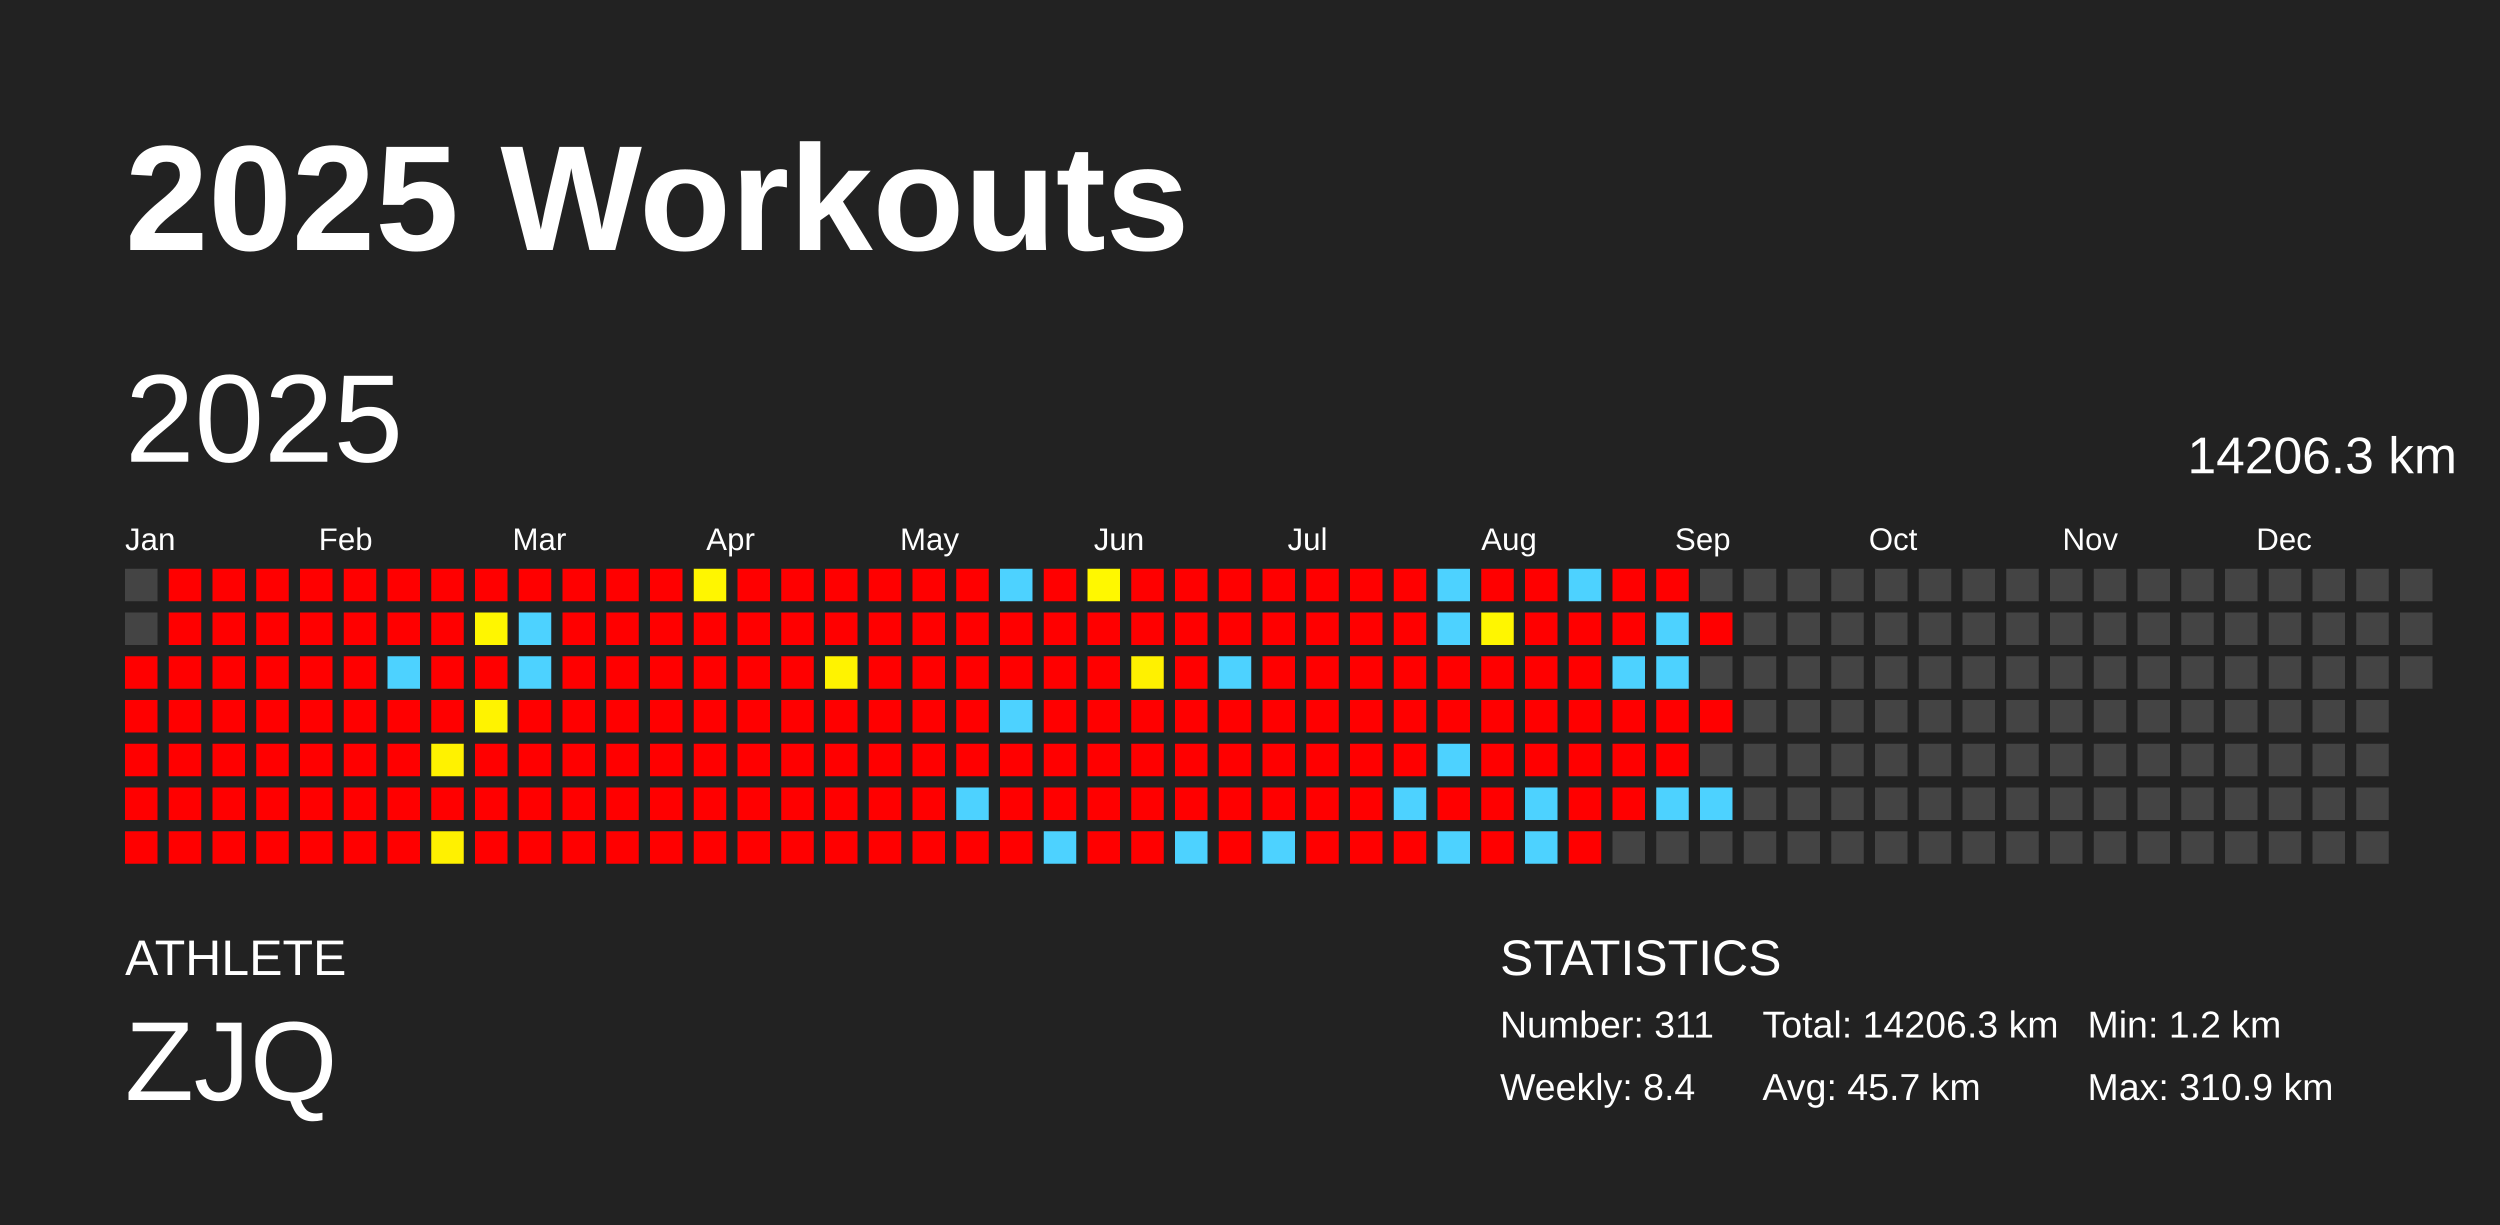
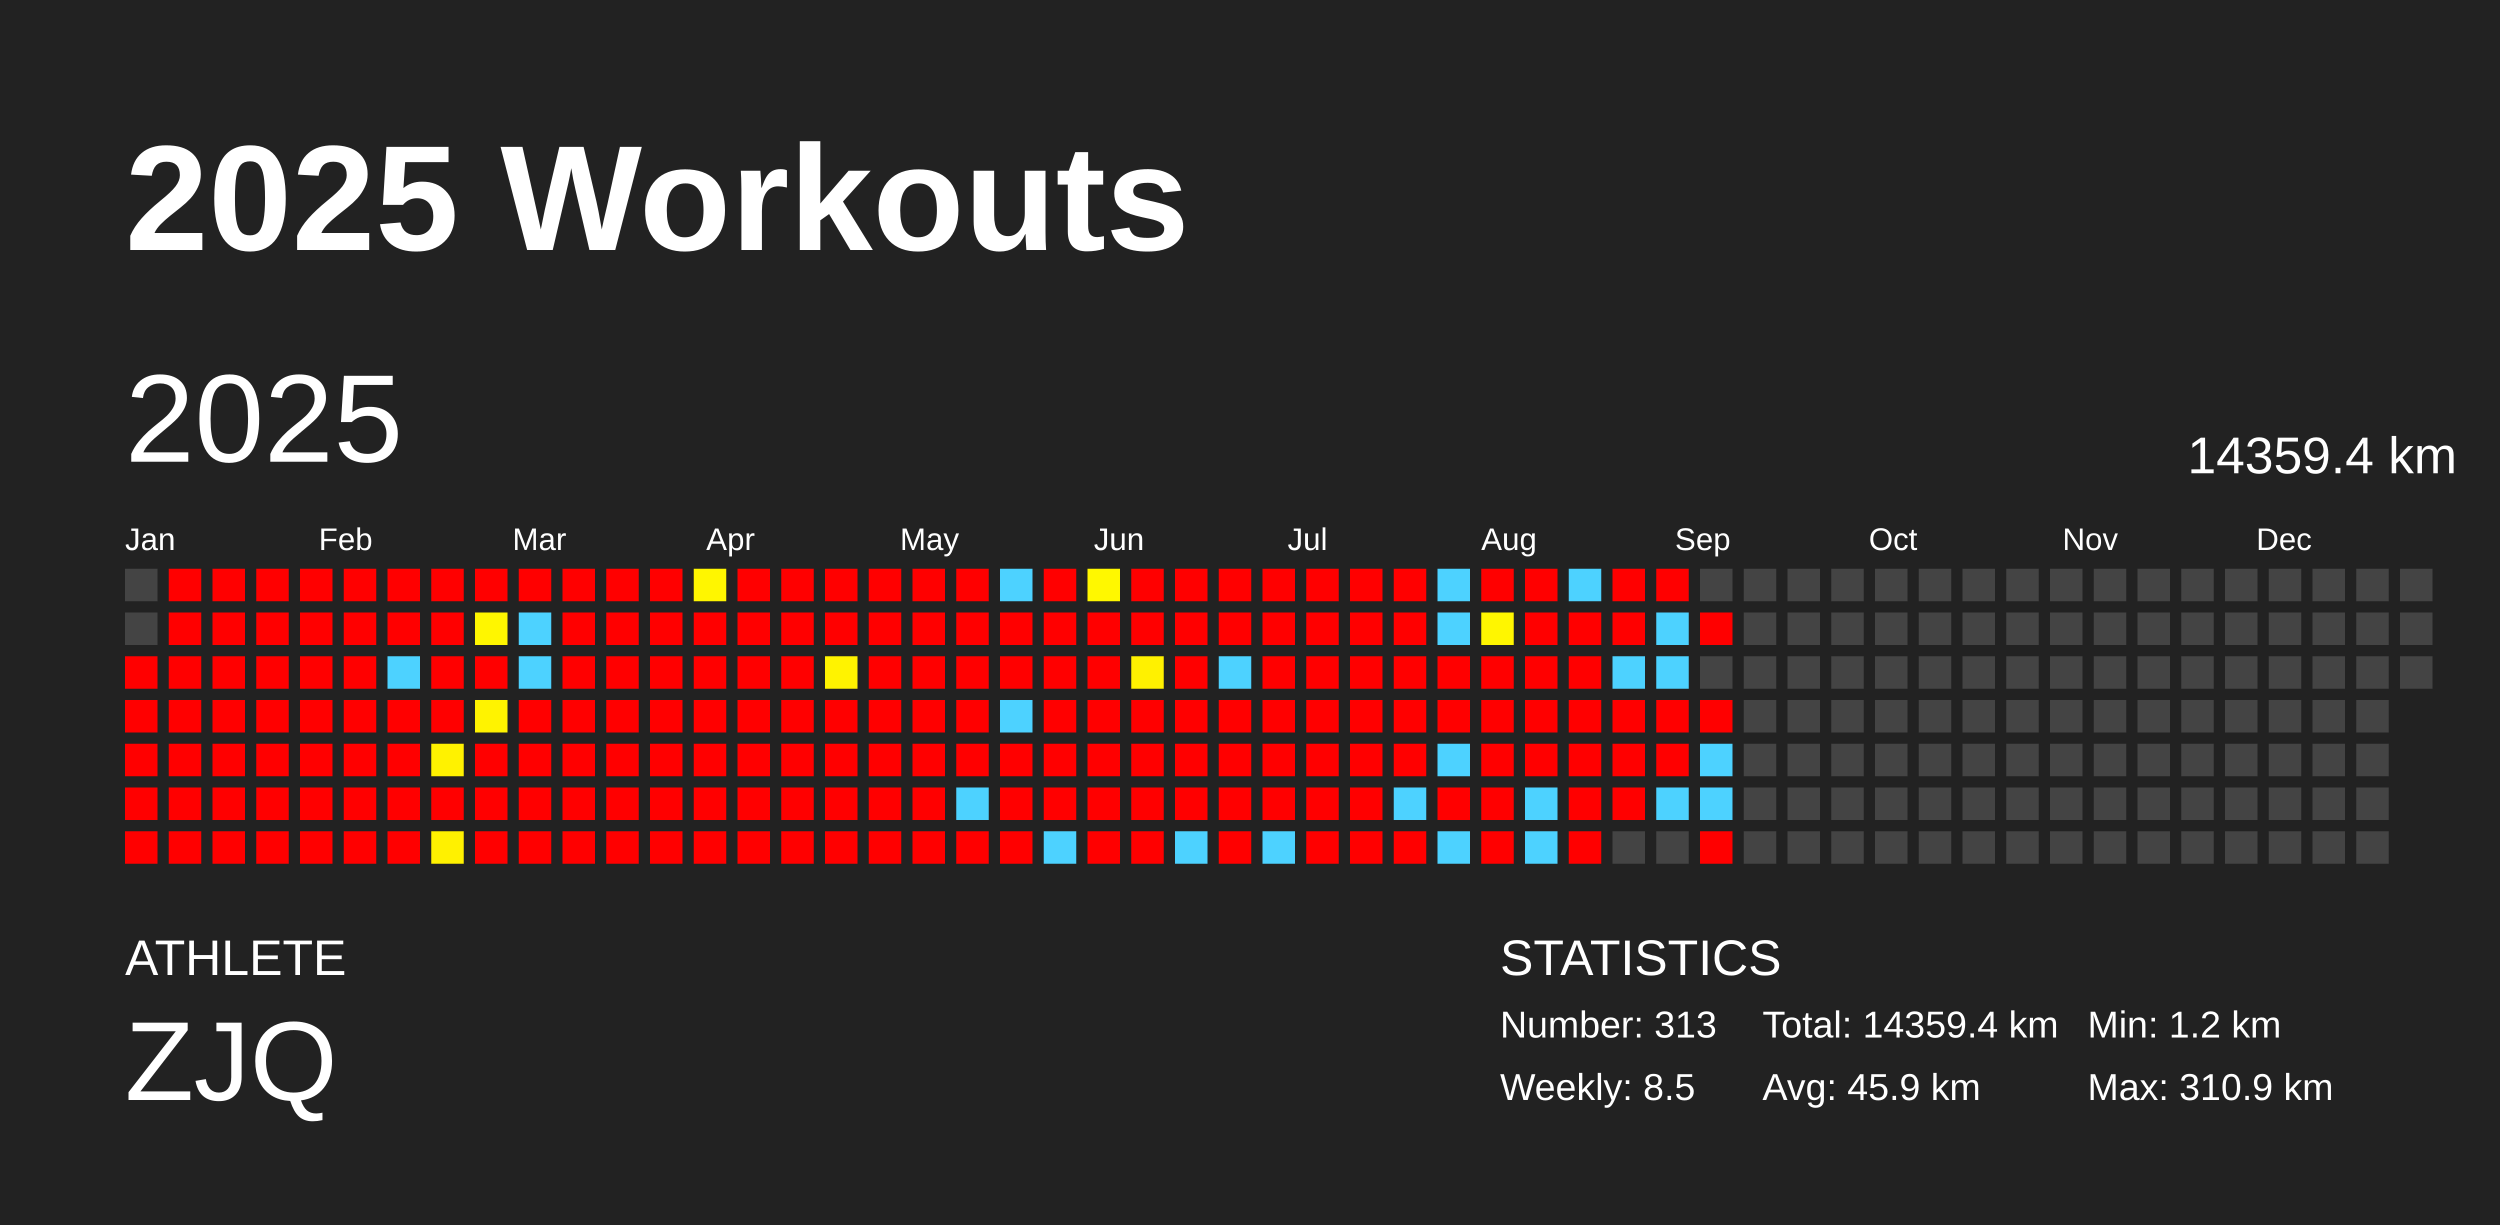
<svg xmlns="http://www.w3.org/2000/svg" baseProfile="full" height="98mm" version="1.1" viewBox="0,0,200,98" width="200mm">
  <defs />
  <rect fill="#222222" height="98" width="200" x="0" y="0" />
  <text fill="#FFFFFF" style="font-size:12px; font-family:Arial; font-weight:bold;" x="10" y="20">2025 Workouts</text>
  <text fill="#FFFFFF" style="font-size:4px; font-family:Arial" x="10" y="78">ATHLETE</text>
  <text fill="#FFFFFF" style="font-size:9px; font-family:Arial" x="10" y="88">ZJQ</text>
  <text fill="#FFFFFF" style="font-size:4px; font-family:Arial" x="120" y="78">STATISTICS</text>
-   <text fill="#FFFFFF" style="font-size:3px; font-family:Arial" x="120" y="83">Number: 311</text>
-   <text fill="#FFFFFF" style="font-size:3px; font-family:Arial" x="120" y="88">Weekly: 8.4</text>
-   <text fill="#FFFFFF" style="font-size:3px; font-family:Arial" x="141" y="83">Total: 14206.3 km</text>
-   <text fill="#FFFFFF" style="font-size:3px; font-family:Arial" x="141" y="88">Avg: 45.7 km</text>
+   <text fill="#FFFFFF" style="font-size:3px; font-family:Arial" x="120" y="83">Number: 313</text>
+   <text fill="#FFFFFF" style="font-size:3px; font-family:Arial" x="120" y="88">Weekly: 8.5</text>
+   <text fill="#FFFFFF" style="font-size:3px; font-family:Arial" x="141" y="83">Total: 14359.4 km</text>
+   <text fill="#FFFFFF" style="font-size:3px; font-family:Arial" x="141" y="88">Avg: 45.9 km</text>
  <text fill="#FFFFFF" style="font-size:3px; font-family:Arial" x="167" y="83">Min: 1.2 km</text>
  <text fill="#FFFFFF" style="font-size:3px; font-family:Arial" x="167" y="88">Max: 310.9 km</text>
  <text dominant-baseline="hanging" fill="#FFFFFF" style="font-size:10.0px; font-family:Arial;" x="10" y="30">2025</text>
-   <text dominant-baseline="hanging" fill="#FFFFFF" style="font-size:4.125px; font-family:Arial;" x="175" y="35">14206.3 km</text>
+   <text dominant-baseline="hanging" fill="#FFFFFF" style="font-size:4.125px; font-family:Arial;" x="175" y="35">14359.4 km</text>
  <text fill="#FFFFFF" style="font-size:2.5px; font-family:Arial" x="10.0" y="44">Jan</text>
  <text fill="#FFFFFF" style="font-size:2.5px; font-family:Arial" x="25.5" y="44">Feb</text>
  <text fill="#FFFFFF" style="font-size:2.5px; font-family:Arial" x="41.0" y="44">Mar</text>
  <text fill="#FFFFFF" style="font-size:2.5px; font-family:Arial" x="56.5" y="44">Apr</text>
  <text fill="#FFFFFF" style="font-size:2.5px; font-family:Arial" x="72.0" y="44">May</text>
  <text fill="#FFFFFF" style="font-size:2.5px; font-family:Arial" x="87.5" y="44">Jun</text>
  <text fill="#FFFFFF" style="font-size:2.5px; font-family:Arial" x="103.0" y="44">Jul</text>
  <text fill="#FFFFFF" style="font-size:2.5px; font-family:Arial" x="118.5" y="44">Aug</text>
  <text fill="#FFFFFF" style="font-size:2.5px; font-family:Arial" x="134.0" y="44">Sep</text>
  <text fill="#FFFFFF" style="font-size:2.5px; font-family:Arial" x="149.5" y="44">Oct</text>
  <text fill="#FFFFFF" style="font-size:2.5px; font-family:Arial" x="165.0" y="44">Nov</text>
  <text fill="#FFFFFF" style="font-size:2.5px; font-family:Arial" x="180.5" y="44">Dec</text>
  <rect fill="#444444" height="2.6" width="2.6" x="10.0" y="45.5" />
  <rect fill="#444444" height="2.6" width="2.6" x="10.0" y="49.0" />
  <rect fill="red" height="2.6" width="2.6" x="10.0" y="52.5" />
  <rect fill="red" height="2.6" width="2.6" x="10.0" y="56.0" />
  <rect fill="red" height="2.6" width="2.6" x="10.0" y="59.5" />
  <rect fill="red" height="2.6" width="2.6" x="10.0" y="63.0" />
  <rect fill="red" height="2.6" width="2.6" x="10.0" y="66.5" />
  <rect fill="red" height="2.6" width="2.6" x="13.5" y="45.5" />
  <rect fill="red" height="2.6" width="2.6" x="13.5" y="49.0" />
  <rect fill="red" height="2.6" width="2.6" x="13.5" y="52.5" />
  <rect fill="red" height="2.6" width="2.6" x="13.5" y="56.0" />
  <rect fill="red" height="2.6" width="2.6" x="13.5" y="59.5" />
  <rect fill="red" height="2.6" width="2.6" x="13.5" y="63.0" />
  <rect fill="red" height="2.6" width="2.6" x="13.5" y="66.5" />
  <rect fill="red" height="2.6" width="2.6" x="17.0" y="45.5" />
  <rect fill="red" height="2.6" width="2.6" x="17.0" y="49.0" />
  <rect fill="red" height="2.6" width="2.6" x="17.0" y="52.5" />
  <rect fill="red" height="2.6" width="2.6" x="17.0" y="56.0" />
  <rect fill="red" height="2.6" width="2.6" x="17.0" y="59.5" />
  <rect fill="red" height="2.6" width="2.6" x="17.0" y="63.0" />
  <rect fill="red" height="2.6" width="2.6" x="17.0" y="66.5" />
  <rect fill="red" height="2.6" width="2.6" x="20.5" y="45.5" />
  <rect fill="red" height="2.6" width="2.6" x="20.5" y="49.0" />
  <rect fill="red" height="2.6" width="2.6" x="20.5" y="52.5" />
  <rect fill="red" height="2.6" width="2.6" x="20.5" y="56.0" />
  <rect fill="red" height="2.6" width="2.6" x="20.5" y="59.5" />
  <rect fill="red" height="2.6" width="2.6" x="20.5" y="63.0" />
  <rect fill="red" height="2.6" width="2.6" x="20.5" y="66.5" />
  <rect fill="red" height="2.6" width="2.6" x="24.0" y="45.5" />
  <rect fill="red" height="2.6" width="2.6" x="24.0" y="49.0" />
  <rect fill="red" height="2.6" width="2.6" x="24.0" y="52.5" />
  <rect fill="red" height="2.6" width="2.6" x="24.0" y="56.0" />
  <rect fill="red" height="2.6" width="2.6" x="24.0" y="59.5" />
  <rect fill="red" height="2.6" width="2.6" x="24.0" y="63.0" />
  <rect fill="red" height="2.6" width="2.6" x="24.0" y="66.5" />
  <rect fill="red" height="2.6" width="2.6" x="27.5" y="45.5" />
  <rect fill="red" height="2.6" width="2.6" x="27.5" y="49.0" />
  <rect fill="red" height="2.6" width="2.6" x="27.5" y="52.5" />
  <rect fill="red" height="2.6" width="2.6" x="27.5" y="56.0" />
  <rect fill="red" height="2.6" width="2.6" x="27.5" y="59.5" />
  <rect fill="red" height="2.6" width="2.6" x="27.5" y="63.0" />
  <rect fill="red" height="2.6" width="2.6" x="27.5" y="66.5" />
  <rect fill="red" height="2.6" width="2.6" x="31.0" y="45.5" />
  <rect fill="red" height="2.6" width="2.6" x="31.0" y="49.0" />
  <rect fill="#4dd2ff" height="2.6" width="2.6" x="31.0" y="52.5" />
  <rect fill="red" height="2.6" width="2.6" x="31.0" y="56.0" />
  <rect fill="red" height="2.6" width="2.6" x="31.0" y="59.5" />
  <rect fill="red" height="2.6" width="2.6" x="31.0" y="63.0" />
  <rect fill="red" height="2.6" width="2.6" x="31.0" y="66.5" />
  <rect fill="red" height="2.6" width="2.6" x="34.5" y="45.5" />
  <rect fill="red" height="2.6" width="2.6" x="34.5" y="49.0" />
  <rect fill="red" height="2.6" width="2.6" x="34.5" y="52.5" />
  <rect fill="red" height="2.6" width="2.6" x="34.5" y="56.0" />
  <rect fill="#fff200" height="2.6" width="2.6" x="34.5" y="59.5" />
  <rect fill="red" height="2.6" width="2.6" x="34.5" y="63.0" />
  <rect fill="#fff100" height="2.6" width="2.6" x="34.5" y="66.5" />
  <rect fill="red" height="2.6" width="2.6" x="38.0" y="45.5" />
  <rect fill="#fff600" height="2.6" width="2.6" x="38.0" y="49.0" />
  <rect fill="red" height="2.6" width="2.6" x="38.0" y="52.5" />
  <rect fill="#fff300" height="2.6" width="2.6" x="38.0" y="56.0" />
  <rect fill="red" height="2.6" width="2.6" x="38.0" y="59.5" />
  <rect fill="red" height="2.6" width="2.6" x="38.0" y="63.0" />
  <rect fill="red" height="2.6" width="2.6" x="38.0" y="66.5" />
  <rect fill="red" height="2.6" width="2.6" x="41.5" y="45.5" />
  <rect fill="#4dd2ff" height="2.6" width="2.6" x="41.5" y="49.0" />
  <rect fill="#4dd2ff" height="2.6" width="2.6" x="41.5" y="52.5" />
  <rect fill="red" height="2.6" width="2.6" x="41.5" y="56.0" />
  <rect fill="red" height="2.6" width="2.6" x="41.5" y="59.5" />
  <rect fill="red" height="2.6" width="2.6" x="41.5" y="63.0" />
  <rect fill="red" height="2.6" width="2.6" x="41.5" y="66.5" />
  <rect fill="red" height="2.6" width="2.6" x="45.0" y="45.5" />
  <rect fill="red" height="2.6" width="2.6" x="45.0" y="49.0" />
  <rect fill="red" height="2.6" width="2.6" x="45.0" y="52.5" />
  <rect fill="red" height="2.6" width="2.6" x="45.0" y="56.0" />
  <rect fill="red" height="2.6" width="2.6" x="45.0" y="59.5" />
  <rect fill="red" height="2.6" width="2.6" x="45.0" y="63.0" />
  <rect fill="red" height="2.6" width="2.6" x="45.0" y="66.5" />
  <rect fill="red" height="2.6" width="2.6" x="48.5" y="45.5" />
  <rect fill="red" height="2.6" width="2.6" x="48.5" y="49.0" />
  <rect fill="red" height="2.6" width="2.6" x="48.5" y="52.5" />
  <rect fill="red" height="2.6" width="2.6" x="48.5" y="56.0" />
  <rect fill="red" height="2.6" width="2.6" x="48.5" y="59.5" />
  <rect fill="red" height="2.6" width="2.6" x="48.5" y="63.0" />
  <rect fill="red" height="2.6" width="2.6" x="48.5" y="66.5" />
  <rect fill="red" height="2.6" width="2.6" x="52.0" y="45.5" />
  <rect fill="red" height="2.6" width="2.6" x="52.0" y="49.0" />
  <rect fill="red" height="2.6" width="2.6" x="52.0" y="52.5" />
  <rect fill="red" height="2.6" width="2.6" x="52.0" y="56.0" />
  <rect fill="red" height="2.6" width="2.6" x="52.0" y="59.5" />
  <rect fill="red" height="2.6" width="2.6" x="52.0" y="63.0" />
  <rect fill="red" height="2.6" width="2.6" x="52.0" y="66.5" />
  <rect fill="#fff600" height="2.6" width="2.6" x="55.5" y="45.5" />
  <rect fill="red" height="2.6" width="2.6" x="55.5" y="49.0" />
  <rect fill="red" height="2.6" width="2.6" x="55.5" y="52.5" />
  <rect fill="red" height="2.6" width="2.6" x="55.5" y="56.0" />
  <rect fill="red" height="2.6" width="2.6" x="55.5" y="59.5" />
  <rect fill="red" height="2.6" width="2.6" x="55.5" y="63.0" />
  <rect fill="red" height="2.6" width="2.6" x="55.5" y="66.5" />
  <rect fill="red" height="2.6" width="2.6" x="59.0" y="45.5" />
  <rect fill="red" height="2.6" width="2.6" x="59.0" y="49.0" />
  <rect fill="red" height="2.6" width="2.6" x="59.0" y="52.5" />
  <rect fill="red" height="2.6" width="2.6" x="59.0" y="56.0" />
  <rect fill="red" height="2.6" width="2.6" x="59.0" y="59.5" />
  <rect fill="red" height="2.6" width="2.6" x="59.0" y="63.0" />
  <rect fill="red" height="2.6" width="2.6" x="59.0" y="66.5" />
  <rect fill="red" height="2.6" width="2.6" x="62.5" y="45.5" />
  <rect fill="red" height="2.6" width="2.6" x="62.5" y="49.0" />
  <rect fill="red" height="2.6" width="2.6" x="62.5" y="52.5" />
  <rect fill="red" height="2.6" width="2.6" x="62.5" y="56.0" />
  <rect fill="red" height="2.6" width="2.6" x="62.5" y="59.5" />
  <rect fill="red" height="2.6" width="2.6" x="62.5" y="63.0" />
  <rect fill="red" height="2.6" width="2.6" x="62.5" y="66.5" />
  <rect fill="red" height="2.6" width="2.6" x="66.0" y="45.5" />
  <rect fill="red" height="2.6" width="2.6" x="66.0" y="49.0" />
  <rect fill="#fff300" height="2.6" width="2.6" x="66.0" y="52.5" />
  <rect fill="red" height="2.6" width="2.6" x="66.0" y="56.0" />
  <rect fill="red" height="2.6" width="2.6" x="66.0" y="59.5" />
  <rect fill="red" height="2.6" width="2.6" x="66.0" y="63.0" />
  <rect fill="red" height="2.6" width="2.6" x="66.0" y="66.5" />
  <rect fill="red" height="2.6" width="2.6" x="69.5" y="45.5" />
  <rect fill="red" height="2.6" width="2.6" x="69.5" y="49.0" />
  <rect fill="red" height="2.6" width="2.6" x="69.5" y="52.5" />
  <rect fill="red" height="2.6" width="2.6" x="69.5" y="56.0" />
  <rect fill="red" height="2.6" width="2.6" x="69.5" y="59.5" />
  <rect fill="red" height="2.6" width="2.6" x="69.5" y="63.0" />
  <rect fill="red" height="2.6" width="2.6" x="69.5" y="66.5" />
  <rect fill="red" height="2.6" width="2.6" x="73.0" y="45.5" />
  <rect fill="red" height="2.6" width="2.6" x="73.0" y="49.0" />
  <rect fill="red" height="2.6" width="2.6" x="73.0" y="52.5" />
  <rect fill="red" height="2.6" width="2.6" x="73.0" y="56.0" />
  <rect fill="red" height="2.6" width="2.6" x="73.0" y="59.5" />
  <rect fill="red" height="2.6" width="2.6" x="73.0" y="63.0" />
  <rect fill="red" height="2.6" width="2.6" x="73.0" y="66.5" />
  <rect fill="red" height="2.6" width="2.6" x="76.5" y="45.5" />
  <rect fill="red" height="2.6" width="2.6" x="76.5" y="49.0" />
  <rect fill="red" height="2.6" width="2.6" x="76.5" y="52.5" />
  <rect fill="red" height="2.6" width="2.6" x="76.5" y="56.0" />
  <rect fill="red" height="2.6" width="2.6" x="76.5" y="59.5" />
  <rect fill="#4dd2ff" height="2.6" width="2.6" x="76.5" y="63.0" />
  <rect fill="red" height="2.6" width="2.6" x="76.5" y="66.5" />
  <rect fill="#4dd2ff" height="2.6" width="2.6" x="80.0" y="45.5" />
  <rect fill="red" height="2.6" width="2.6" x="80.0" y="49.0" />
  <rect fill="red" height="2.6" width="2.6" x="80.0" y="52.5" />
  <rect fill="#4dd2ff" height="2.6" width="2.6" x="80.0" y="56.0" />
  <rect fill="red" height="2.6" width="2.6" x="80.0" y="59.5" />
  <rect fill="red" height="2.6" width="2.6" x="80.0" y="63.0" />
  <rect fill="red" height="2.6" width="2.6" x="80.0" y="66.5" />
  <rect fill="red" height="2.6" width="2.6" x="83.5" y="45.5" />
  <rect fill="red" height="2.6" width="2.6" x="83.5" y="49.0" />
  <rect fill="red" height="2.6" width="2.6" x="83.5" y="52.5" />
  <rect fill="red" height="2.6" width="2.6" x="83.5" y="56.0" />
  <rect fill="red" height="2.6" width="2.6" x="83.5" y="59.5" />
  <rect fill="red" height="2.6" width="2.6" x="83.5" y="63.0" />
  <rect fill="#4dd2ff" height="2.6" width="2.6" x="83.5" y="66.5" />
  <rect fill="#fff800" height="2.6" width="2.6" x="87.0" y="45.5" />
  <rect fill="red" height="2.6" width="2.6" x="87.0" y="49.0" />
  <rect fill="red" height="2.6" width="2.6" x="87.0" y="52.5" />
  <rect fill="red" height="2.6" width="2.6" x="87.0" y="56.0" />
  <rect fill="red" height="2.6" width="2.6" x="87.0" y="59.5" />
  <rect fill="red" height="2.6" width="2.6" x="87.0" y="63.0" />
  <rect fill="red" height="2.6" width="2.6" x="87.0" y="66.5" />
  <rect fill="red" height="2.6" width="2.6" x="90.5" y="45.5" />
  <rect fill="red" height="2.6" width="2.6" x="90.5" y="49.0" />
  <rect fill="#fff100" height="2.6" width="2.6" x="90.5" y="52.5" />
  <rect fill="red" height="2.6" width="2.6" x="90.5" y="56.0" />
  <rect fill="red" height="2.6" width="2.6" x="90.5" y="59.5" />
  <rect fill="red" height="2.6" width="2.6" x="90.5" y="63.0" />
  <rect fill="red" height="2.6" width="2.6" x="90.5" y="66.5" />
  <rect fill="red" height="2.6" width="2.6" x="94.0" y="45.5" />
  <rect fill="red" height="2.6" width="2.6" x="94.0" y="49.0" />
  <rect fill="red" height="2.6" width="2.6" x="94.0" y="52.5" />
  <rect fill="red" height="2.6" width="2.6" x="94.0" y="56.0" />
  <rect fill="red" height="2.6" width="2.6" x="94.0" y="59.5" />
  <rect fill="red" height="2.6" width="2.6" x="94.0" y="63.0" />
  <rect fill="#4dd2ff" height="2.6" width="2.6" x="94.0" y="66.5" />
  <rect fill="red" height="2.6" width="2.6" x="97.5" y="45.5" />
  <rect fill="red" height="2.6" width="2.6" x="97.5" y="49.0" />
  <rect fill="#4dd2ff" height="2.6" width="2.6" x="97.5" y="52.5" />
  <rect fill="red" height="2.6" width="2.6" x="97.5" y="56.0" />
  <rect fill="red" height="2.6" width="2.6" x="97.5" y="59.5" />
  <rect fill="red" height="2.6" width="2.6" x="97.5" y="63.0" />
  <rect fill="red" height="2.6" width="2.6" x="97.5" y="66.5" />
  <rect fill="red" height="2.6" width="2.6" x="101.0" y="45.5" />
  <rect fill="red" height="2.6" width="2.6" x="101.0" y="49.0" />
  <rect fill="red" height="2.6" width="2.6" x="101.0" y="52.5" />
  <rect fill="red" height="2.6" width="2.6" x="101.0" y="56.0" />
  <rect fill="red" height="2.6" width="2.6" x="101.0" y="59.5" />
  <rect fill="red" height="2.6" width="2.6" x="101.0" y="63.0" />
  <rect fill="#4dd2ff" height="2.6" width="2.6" x="101.0" y="66.5" />
  <rect fill="red" height="2.6" width="2.6" x="104.5" y="45.5" />
  <rect fill="red" height="2.6" width="2.6" x="104.5" y="49.0" />
  <rect fill="red" height="2.6" width="2.6" x="104.5" y="52.5" />
  <rect fill="red" height="2.6" width="2.6" x="104.5" y="56.0" />
  <rect fill="red" height="2.6" width="2.6" x="104.5" y="59.5" />
  <rect fill="red" height="2.6" width="2.6" x="104.5" y="63.0" />
  <rect fill="red" height="2.6" width="2.6" x="104.5" y="66.5" />
  <rect fill="red" height="2.6" width="2.6" x="108.0" y="45.5" />
  <rect fill="red" height="2.6" width="2.6" x="108.0" y="49.0" />
  <rect fill="red" height="2.6" width="2.6" x="108.0" y="52.5" />
  <rect fill="red" height="2.6" width="2.6" x="108.0" y="56.0" />
  <rect fill="red" height="2.6" width="2.6" x="108.0" y="59.5" />
  <rect fill="red" height="2.6" width="2.6" x="108.0" y="63.0" />
  <rect fill="red" height="2.6" width="2.6" x="108.0" y="66.5" />
  <rect fill="red" height="2.6" width="2.6" x="111.5" y="45.5" />
  <rect fill="red" height="2.6" width="2.6" x="111.5" y="49.0" />
  <rect fill="red" height="2.6" width="2.6" x="111.5" y="52.5" />
  <rect fill="red" height="2.6" width="2.6" x="111.5" y="56.0" />
  <rect fill="red" height="2.6" width="2.6" x="111.5" y="59.5" />
  <rect fill="#4dd2ff" height="2.6" width="2.6" x="111.5" y="63.0" />
  <rect fill="red" height="2.6" width="2.6" x="111.5" y="66.5" />
  <rect fill="#4dd2ff" height="2.6" width="2.6" x="115.0" y="45.5" />
  <rect fill="#4dd2ff" height="2.6" width="2.6" x="115.0" y="49.0" />
  <rect fill="red" height="2.6" width="2.6" x="115.0" y="52.5" />
  <rect fill="red" height="2.6" width="2.6" x="115.0" y="56.0" />
  <rect fill="#4dd2ff" height="2.6" width="2.6" x="115.0" y="59.5" />
  <rect fill="red" height="2.6" width="2.6" x="115.0" y="63.0" />
  <rect fill="#4dd2ff" height="2.6" width="2.6" x="115.0" y="66.5" />
  <rect fill="red" height="2.6" width="2.6" x="118.5" y="45.5" />
  <rect fill="#fff600" height="2.6" width="2.6" x="118.5" y="49.0" />
  <rect fill="red" height="2.6" width="2.6" x="118.5" y="52.5" />
  <rect fill="red" height="2.6" width="2.6" x="118.5" y="56.0" />
  <rect fill="red" height="2.6" width="2.6" x="118.5" y="59.5" />
  <rect fill="red" height="2.6" width="2.6" x="118.5" y="63.0" />
  <rect fill="red" height="2.6" width="2.6" x="118.5" y="66.5" />
  <rect fill="red" height="2.6" width="2.6" x="122.0" y="45.5" />
  <rect fill="red" height="2.6" width="2.6" x="122.0" y="49.0" />
  <rect fill="red" height="2.6" width="2.6" x="122.0" y="52.5" />
  <rect fill="red" height="2.6" width="2.6" x="122.0" y="56.0" />
  <rect fill="red" height="2.6" width="2.6" x="122.0" y="59.5" />
  <rect fill="#4dd2ff" height="2.6" width="2.6" x="122.0" y="63.0" />
  <rect fill="#4dd2ff" height="2.6" width="2.6" x="122.0" y="66.5" />
  <rect fill="#4dd2ff" height="2.6" width="2.6" x="125.5" y="45.5" />
  <rect fill="red" height="2.6" width="2.6" x="125.5" y="49.0" />
  <rect fill="red" height="2.6" width="2.6" x="125.5" y="52.5" />
  <rect fill="red" height="2.6" width="2.6" x="125.5" y="56.0" />
  <rect fill="red" height="2.6" width="2.6" x="125.5" y="59.5" />
  <rect fill="red" height="2.6" width="2.6" x="125.5" y="63.0" />
  <rect fill="red" height="2.6" width="2.6" x="125.5" y="66.5" />
  <rect fill="red" height="2.6" width="2.6" x="129.0" y="45.5" />
  <rect fill="red" height="2.6" width="2.6" x="129.0" y="49.0" />
  <rect fill="#4dd2ff" height="2.6" width="2.6" x="129.0" y="52.5" />
  <rect fill="red" height="2.6" width="2.6" x="129.0" y="56.0" />
  <rect fill="red" height="2.6" width="2.6" x="129.0" y="59.5" />
  <rect fill="red" height="2.6" width="2.6" x="129.0" y="63.0" />
  <rect fill="#444444" height="2.6" width="2.6" x="129.0" y="66.5" />
  <rect fill="red" height="2.6" width="2.6" x="132.5" y="45.5" />
  <rect fill="#4dd2ff" height="2.6" width="2.6" x="132.5" y="49.0" />
  <rect fill="#4dd2ff" height="2.6" width="2.6" x="132.5" y="52.5" />
  <rect fill="red" height="2.6" width="2.6" x="132.5" y="56.0" />
  <rect fill="red" height="2.6" width="2.6" x="132.5" y="59.5" />
  <rect fill="#4dd2ff" height="2.6" width="2.6" x="132.5" y="63.0" />
  <rect fill="#444444" height="2.6" width="2.6" x="132.5" y="66.5" />
  <rect fill="#444444" height="2.6" width="2.6" x="136.0" y="45.5" />
  <rect fill="red" height="2.6" width="2.6" x="136.0" y="49.0" />
  <rect fill="#444444" height="2.6" width="2.6" x="136.0" y="52.5" />
  <rect fill="red" height="2.6" width="2.6" x="136.0" y="56.0" />
-   <rect fill="#444444" height="2.6" width="2.6" x="136.0" y="59.5" />
+   <rect fill="#4dd2ff" height="2.6" width="2.6" x="136.0" y="59.5" />
  <rect fill="#4dd2ff" height="2.6" width="2.6" x="136.0" y="63.0" />
-   <rect fill="#444444" height="2.6" width="2.6" x="136.0" y="66.5" />
+   <rect fill="red" height="2.6" width="2.6" x="136.0" y="66.5" />
  <rect fill="#444444" height="2.6" width="2.6" x="139.5" y="45.5" />
  <rect fill="#444444" height="2.6" width="2.6" x="139.5" y="49.0" />
  <rect fill="#444444" height="2.6" width="2.6" x="139.5" y="52.5" />
  <rect fill="#444444" height="2.6" width="2.6" x="139.5" y="56.0" />
  <rect fill="#444444" height="2.6" width="2.6" x="139.5" y="59.5" />
  <rect fill="#444444" height="2.6" width="2.6" x="139.5" y="63.0" />
  <rect fill="#444444" height="2.6" width="2.6" x="139.5" y="66.5" />
  <rect fill="#444444" height="2.6" width="2.6" x="143.0" y="45.5" />
  <rect fill="#444444" height="2.6" width="2.6" x="143.0" y="49.0" />
  <rect fill="#444444" height="2.6" width="2.6" x="143.0" y="52.5" />
  <rect fill="#444444" height="2.6" width="2.6" x="143.0" y="56.0" />
  <rect fill="#444444" height="2.6" width="2.6" x="143.0" y="59.5" />
  <rect fill="#444444" height="2.6" width="2.6" x="143.0" y="63.0" />
  <rect fill="#444444" height="2.6" width="2.6" x="143.0" y="66.5" />
  <rect fill="#444444" height="2.6" width="2.6" x="146.5" y="45.5" />
  <rect fill="#444444" height="2.6" width="2.6" x="146.5" y="49.0" />
  <rect fill="#444444" height="2.6" width="2.6" x="146.5" y="52.5" />
  <rect fill="#444444" height="2.6" width="2.6" x="146.5" y="56.0" />
  <rect fill="#444444" height="2.6" width="2.6" x="146.5" y="59.5" />
  <rect fill="#444444" height="2.6" width="2.6" x="146.5" y="63.0" />
  <rect fill="#444444" height="2.6" width="2.6" x="146.5" y="66.5" />
  <rect fill="#444444" height="2.6" width="2.6" x="150.0" y="45.5" />
  <rect fill="#444444" height="2.6" width="2.6" x="150.0" y="49.0" />
  <rect fill="#444444" height="2.6" width="2.6" x="150.0" y="52.5" />
  <rect fill="#444444" height="2.6" width="2.6" x="150.0" y="56.0" />
  <rect fill="#444444" height="2.6" width="2.6" x="150.0" y="59.5" />
  <rect fill="#444444" height="2.6" width="2.6" x="150.0" y="63.0" />
  <rect fill="#444444" height="2.6" width="2.6" x="150.0" y="66.5" />
  <rect fill="#444444" height="2.6" width="2.6" x="153.5" y="45.5" />
  <rect fill="#444444" height="2.6" width="2.6" x="153.5" y="49.0" />
  <rect fill="#444444" height="2.6" width="2.6" x="153.5" y="52.5" />
  <rect fill="#444444" height="2.6" width="2.6" x="153.5" y="56.0" />
  <rect fill="#444444" height="2.6" width="2.6" x="153.5" y="59.5" />
  <rect fill="#444444" height="2.6" width="2.6" x="153.5" y="63.0" />
  <rect fill="#444444" height="2.6" width="2.6" x="153.5" y="66.5" />
  <rect fill="#444444" height="2.6" width="2.6" x="157.0" y="45.5" />
  <rect fill="#444444" height="2.6" width="2.6" x="157.0" y="49.0" />
  <rect fill="#444444" height="2.6" width="2.6" x="157.0" y="52.5" />
  <rect fill="#444444" height="2.6" width="2.6" x="157.0" y="56.0" />
  <rect fill="#444444" height="2.6" width="2.6" x="157.0" y="59.5" />
  <rect fill="#444444" height="2.6" width="2.6" x="157.0" y="63.0" />
  <rect fill="#444444" height="2.6" width="2.6" x="157.0" y="66.5" />
  <rect fill="#444444" height="2.6" width="2.6" x="160.5" y="45.5" />
  <rect fill="#444444" height="2.6" width="2.6" x="160.5" y="49.0" />
  <rect fill="#444444" height="2.6" width="2.6" x="160.5" y="52.5" />
  <rect fill="#444444" height="2.6" width="2.6" x="160.5" y="56.0" />
  <rect fill="#444444" height="2.6" width="2.6" x="160.5" y="59.5" />
  <rect fill="#444444" height="2.6" width="2.6" x="160.5" y="63.0" />
  <rect fill="#444444" height="2.6" width="2.6" x="160.5" y="66.5" />
  <rect fill="#444444" height="2.6" width="2.6" x="164.0" y="45.5" />
  <rect fill="#444444" height="2.6" width="2.6" x="164.0" y="49.0" />
  <rect fill="#444444" height="2.6" width="2.6" x="164.0" y="52.5" />
  <rect fill="#444444" height="2.6" width="2.6" x="164.0" y="56.0" />
  <rect fill="#444444" height="2.6" width="2.6" x="164.0" y="59.5" />
  <rect fill="#444444" height="2.6" width="2.6" x="164.0" y="63.0" />
  <rect fill="#444444" height="2.6" width="2.6" x="164.0" y="66.5" />
  <rect fill="#444444" height="2.6" width="2.6" x="167.5" y="45.5" />
  <rect fill="#444444" height="2.6" width="2.6" x="167.5" y="49.0" />
  <rect fill="#444444" height="2.6" width="2.6" x="167.5" y="52.5" />
  <rect fill="#444444" height="2.6" width="2.6" x="167.5" y="56.0" />
  <rect fill="#444444" height="2.6" width="2.6" x="167.5" y="59.5" />
  <rect fill="#444444" height="2.6" width="2.6" x="167.5" y="63.0" />
  <rect fill="#444444" height="2.6" width="2.6" x="167.5" y="66.5" />
  <rect fill="#444444" height="2.6" width="2.6" x="171.0" y="45.5" />
  <rect fill="#444444" height="2.6" width="2.6" x="171.0" y="49.0" />
  <rect fill="#444444" height="2.6" width="2.6" x="171.0" y="52.5" />
  <rect fill="#444444" height="2.6" width="2.6" x="171.0" y="56.0" />
  <rect fill="#444444" height="2.6" width="2.6" x="171.0" y="59.5" />
  <rect fill="#444444" height="2.6" width="2.6" x="171.0" y="63.0" />
  <rect fill="#444444" height="2.6" width="2.6" x="171.0" y="66.5" />
  <rect fill="#444444" height="2.6" width="2.6" x="174.5" y="45.5" />
  <rect fill="#444444" height="2.6" width="2.6" x="174.5" y="49.0" />
  <rect fill="#444444" height="2.6" width="2.6" x="174.5" y="52.5" />
  <rect fill="#444444" height="2.6" width="2.6" x="174.5" y="56.0" />
  <rect fill="#444444" height="2.6" width="2.6" x="174.5" y="59.5" />
  <rect fill="#444444" height="2.6" width="2.6" x="174.5" y="63.0" />
  <rect fill="#444444" height="2.6" width="2.6" x="174.5" y="66.5" />
  <rect fill="#444444" height="2.6" width="2.6" x="178.0" y="45.5" />
  <rect fill="#444444" height="2.6" width="2.6" x="178.0" y="49.0" />
  <rect fill="#444444" height="2.6" width="2.6" x="178.0" y="52.5" />
  <rect fill="#444444" height="2.6" width="2.6" x="178.0" y="56.0" />
  <rect fill="#444444" height="2.6" width="2.6" x="178.0" y="59.5" />
  <rect fill="#444444" height="2.6" width="2.6" x="178.0" y="63.0" />
  <rect fill="#444444" height="2.6" width="2.6" x="178.0" y="66.5" />
  <rect fill="#444444" height="2.6" width="2.6" x="181.5" y="45.5" />
  <rect fill="#444444" height="2.6" width="2.6" x="181.5" y="49.0" />
  <rect fill="#444444" height="2.6" width="2.6" x="181.5" y="52.5" />
  <rect fill="#444444" height="2.6" width="2.6" x="181.5" y="56.0" />
  <rect fill="#444444" height="2.6" width="2.6" x="181.5" y="59.5" />
  <rect fill="#444444" height="2.6" width="2.6" x="181.5" y="63.0" />
  <rect fill="#444444" height="2.6" width="2.6" x="181.5" y="66.5" />
  <rect fill="#444444" height="2.6" width="2.6" x="185.0" y="45.5" />
  <rect fill="#444444" height="2.6" width="2.6" x="185.0" y="49.0" />
  <rect fill="#444444" height="2.6" width="2.6" x="185.0" y="52.5" />
  <rect fill="#444444" height="2.6" width="2.6" x="185.0" y="56.0" />
  <rect fill="#444444" height="2.6" width="2.6" x="185.0" y="59.5" />
  <rect fill="#444444" height="2.6" width="2.6" x="185.0" y="63.0" />
  <rect fill="#444444" height="2.6" width="2.6" x="185.0" y="66.5" />
  <rect fill="#444444" height="2.6" width="2.6" x="188.5" y="45.5" />
  <rect fill="#444444" height="2.6" width="2.6" x="188.5" y="49.0" />
  <rect fill="#444444" height="2.6" width="2.6" x="188.5" y="52.5" />
  <rect fill="#444444" height="2.6" width="2.6" x="188.5" y="56.0" />
  <rect fill="#444444" height="2.6" width="2.6" x="188.5" y="59.5" />
  <rect fill="#444444" height="2.6" width="2.6" x="188.5" y="63.0" />
  <rect fill="#444444" height="2.6" width="2.6" x="188.5" y="66.5" />
  <rect fill="#444444" height="2.6" width="2.6" x="192.0" y="45.5" />
  <rect fill="#444444" height="2.6" width="2.6" x="192.0" y="49.0" />
  <rect fill="#444444" height="2.6" width="2.6" x="192.0" y="52.5" />
</svg>
